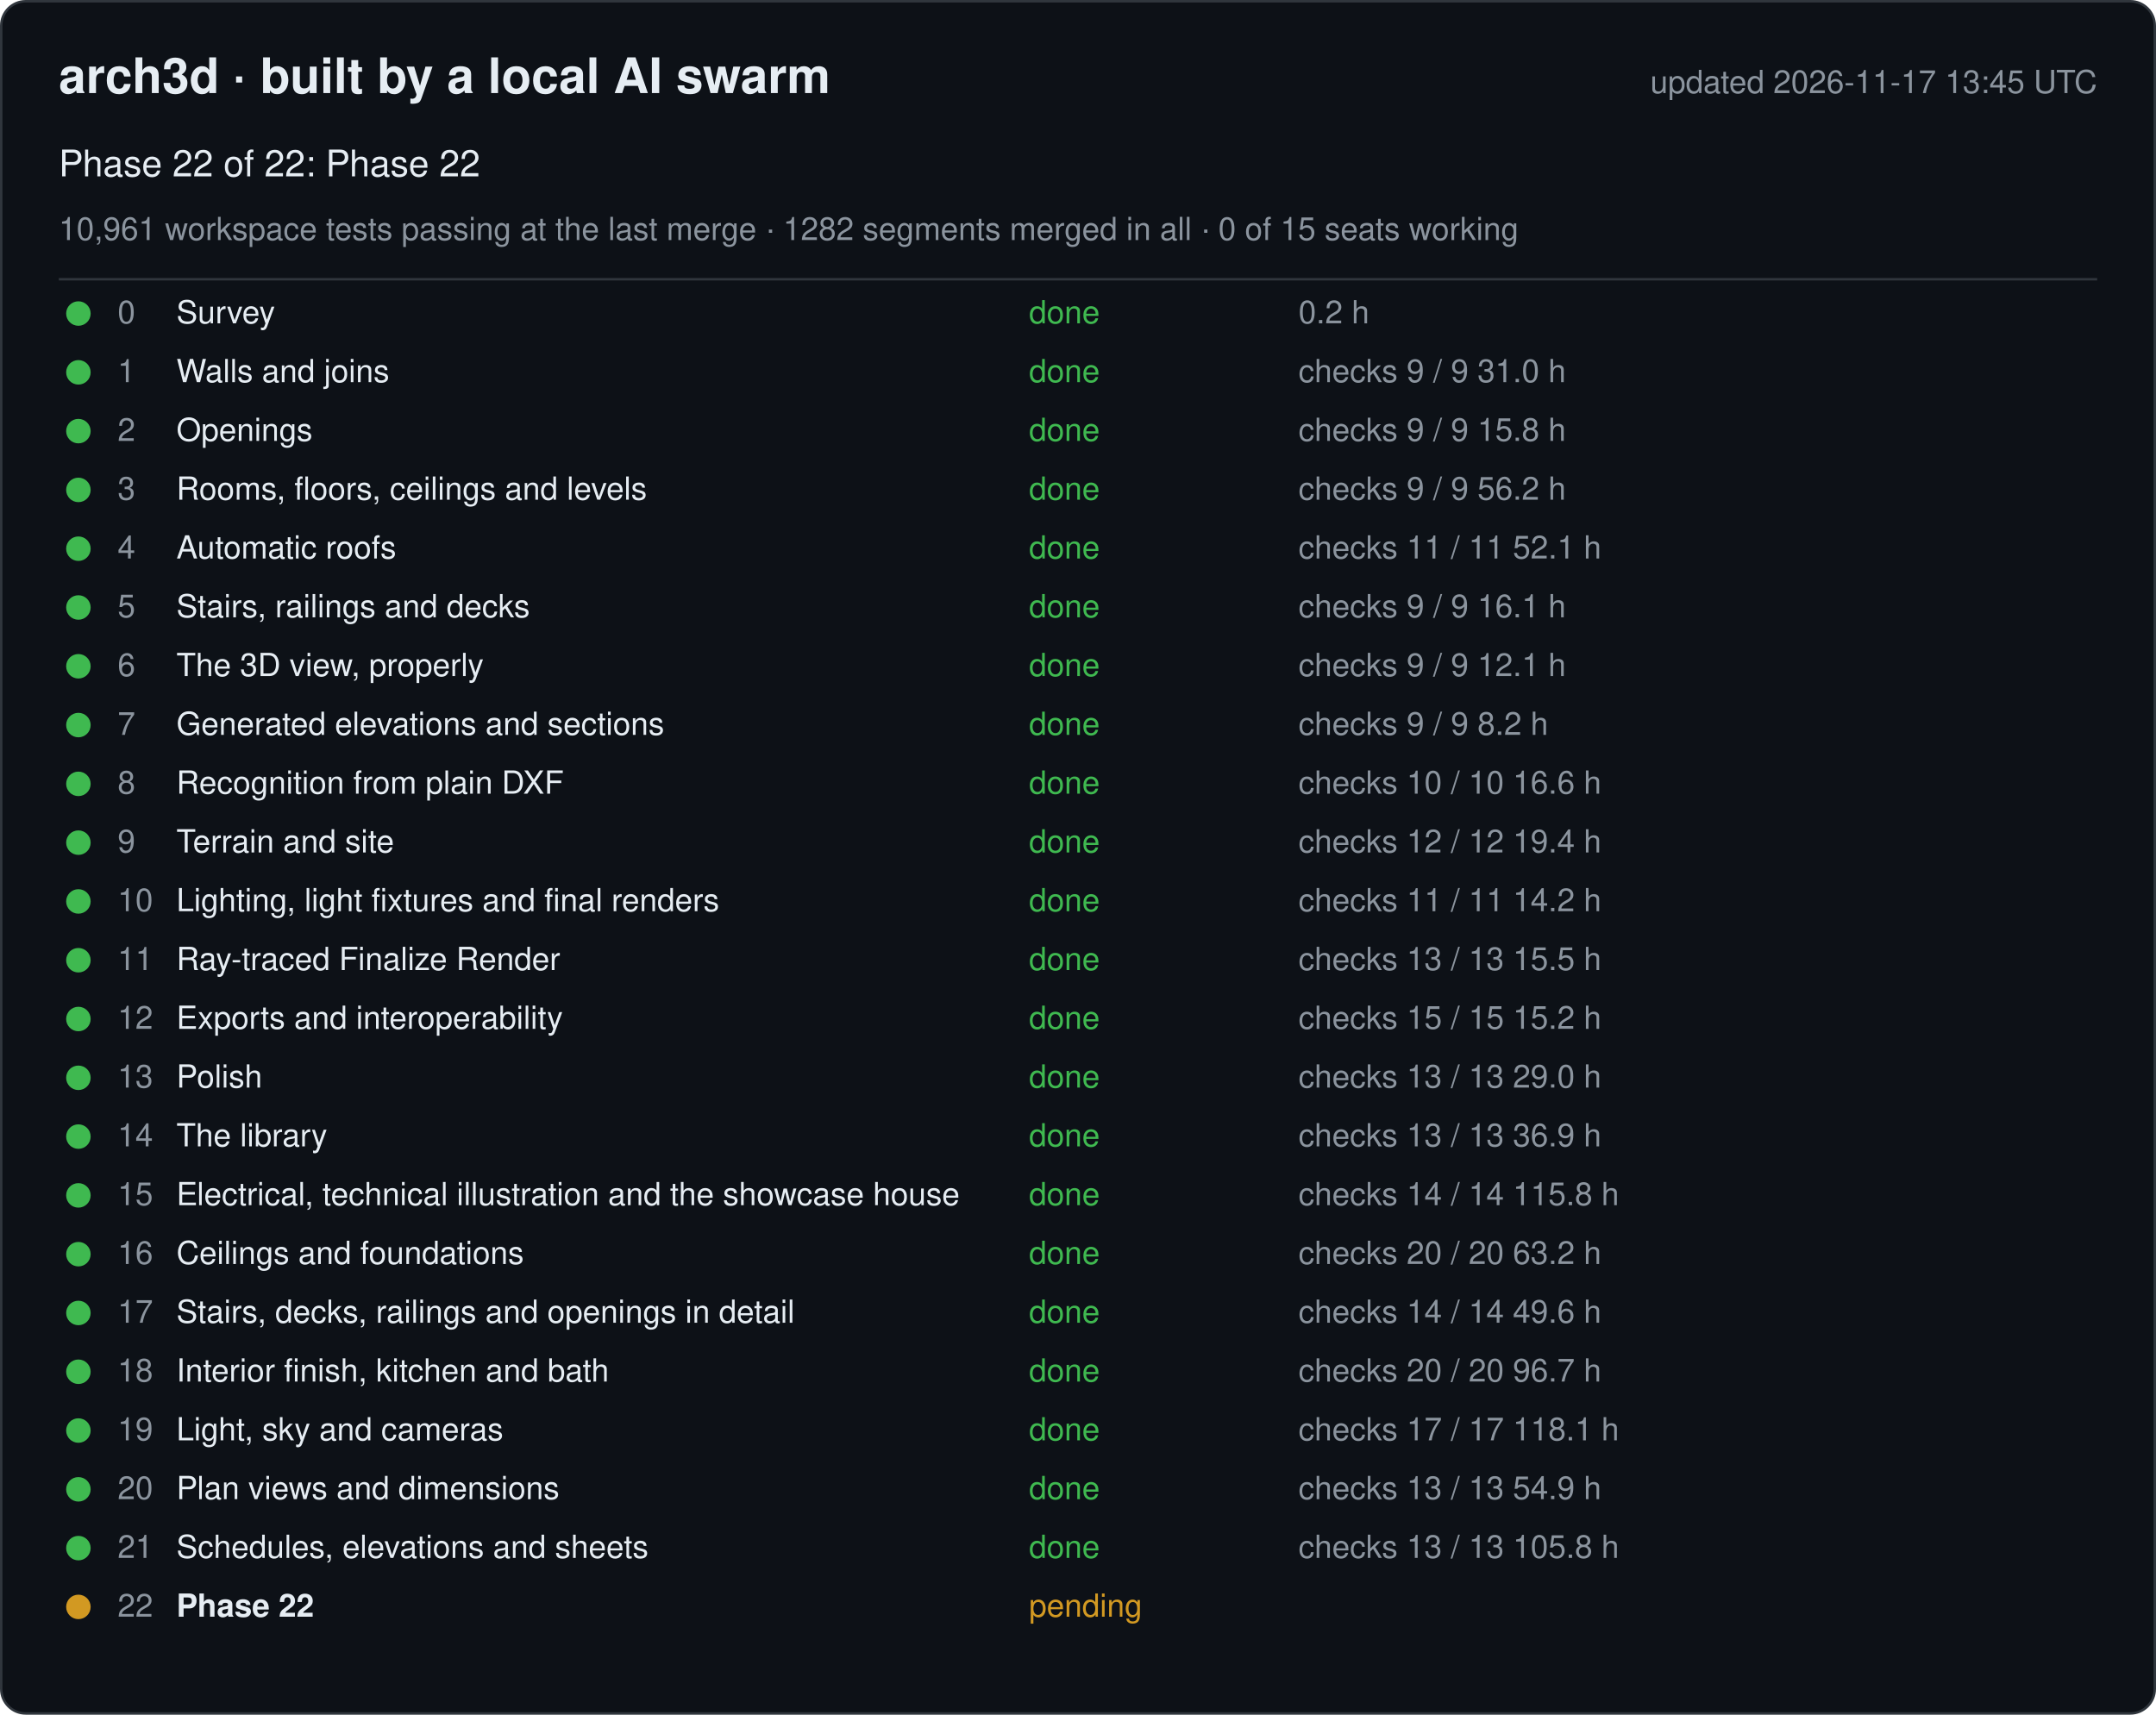
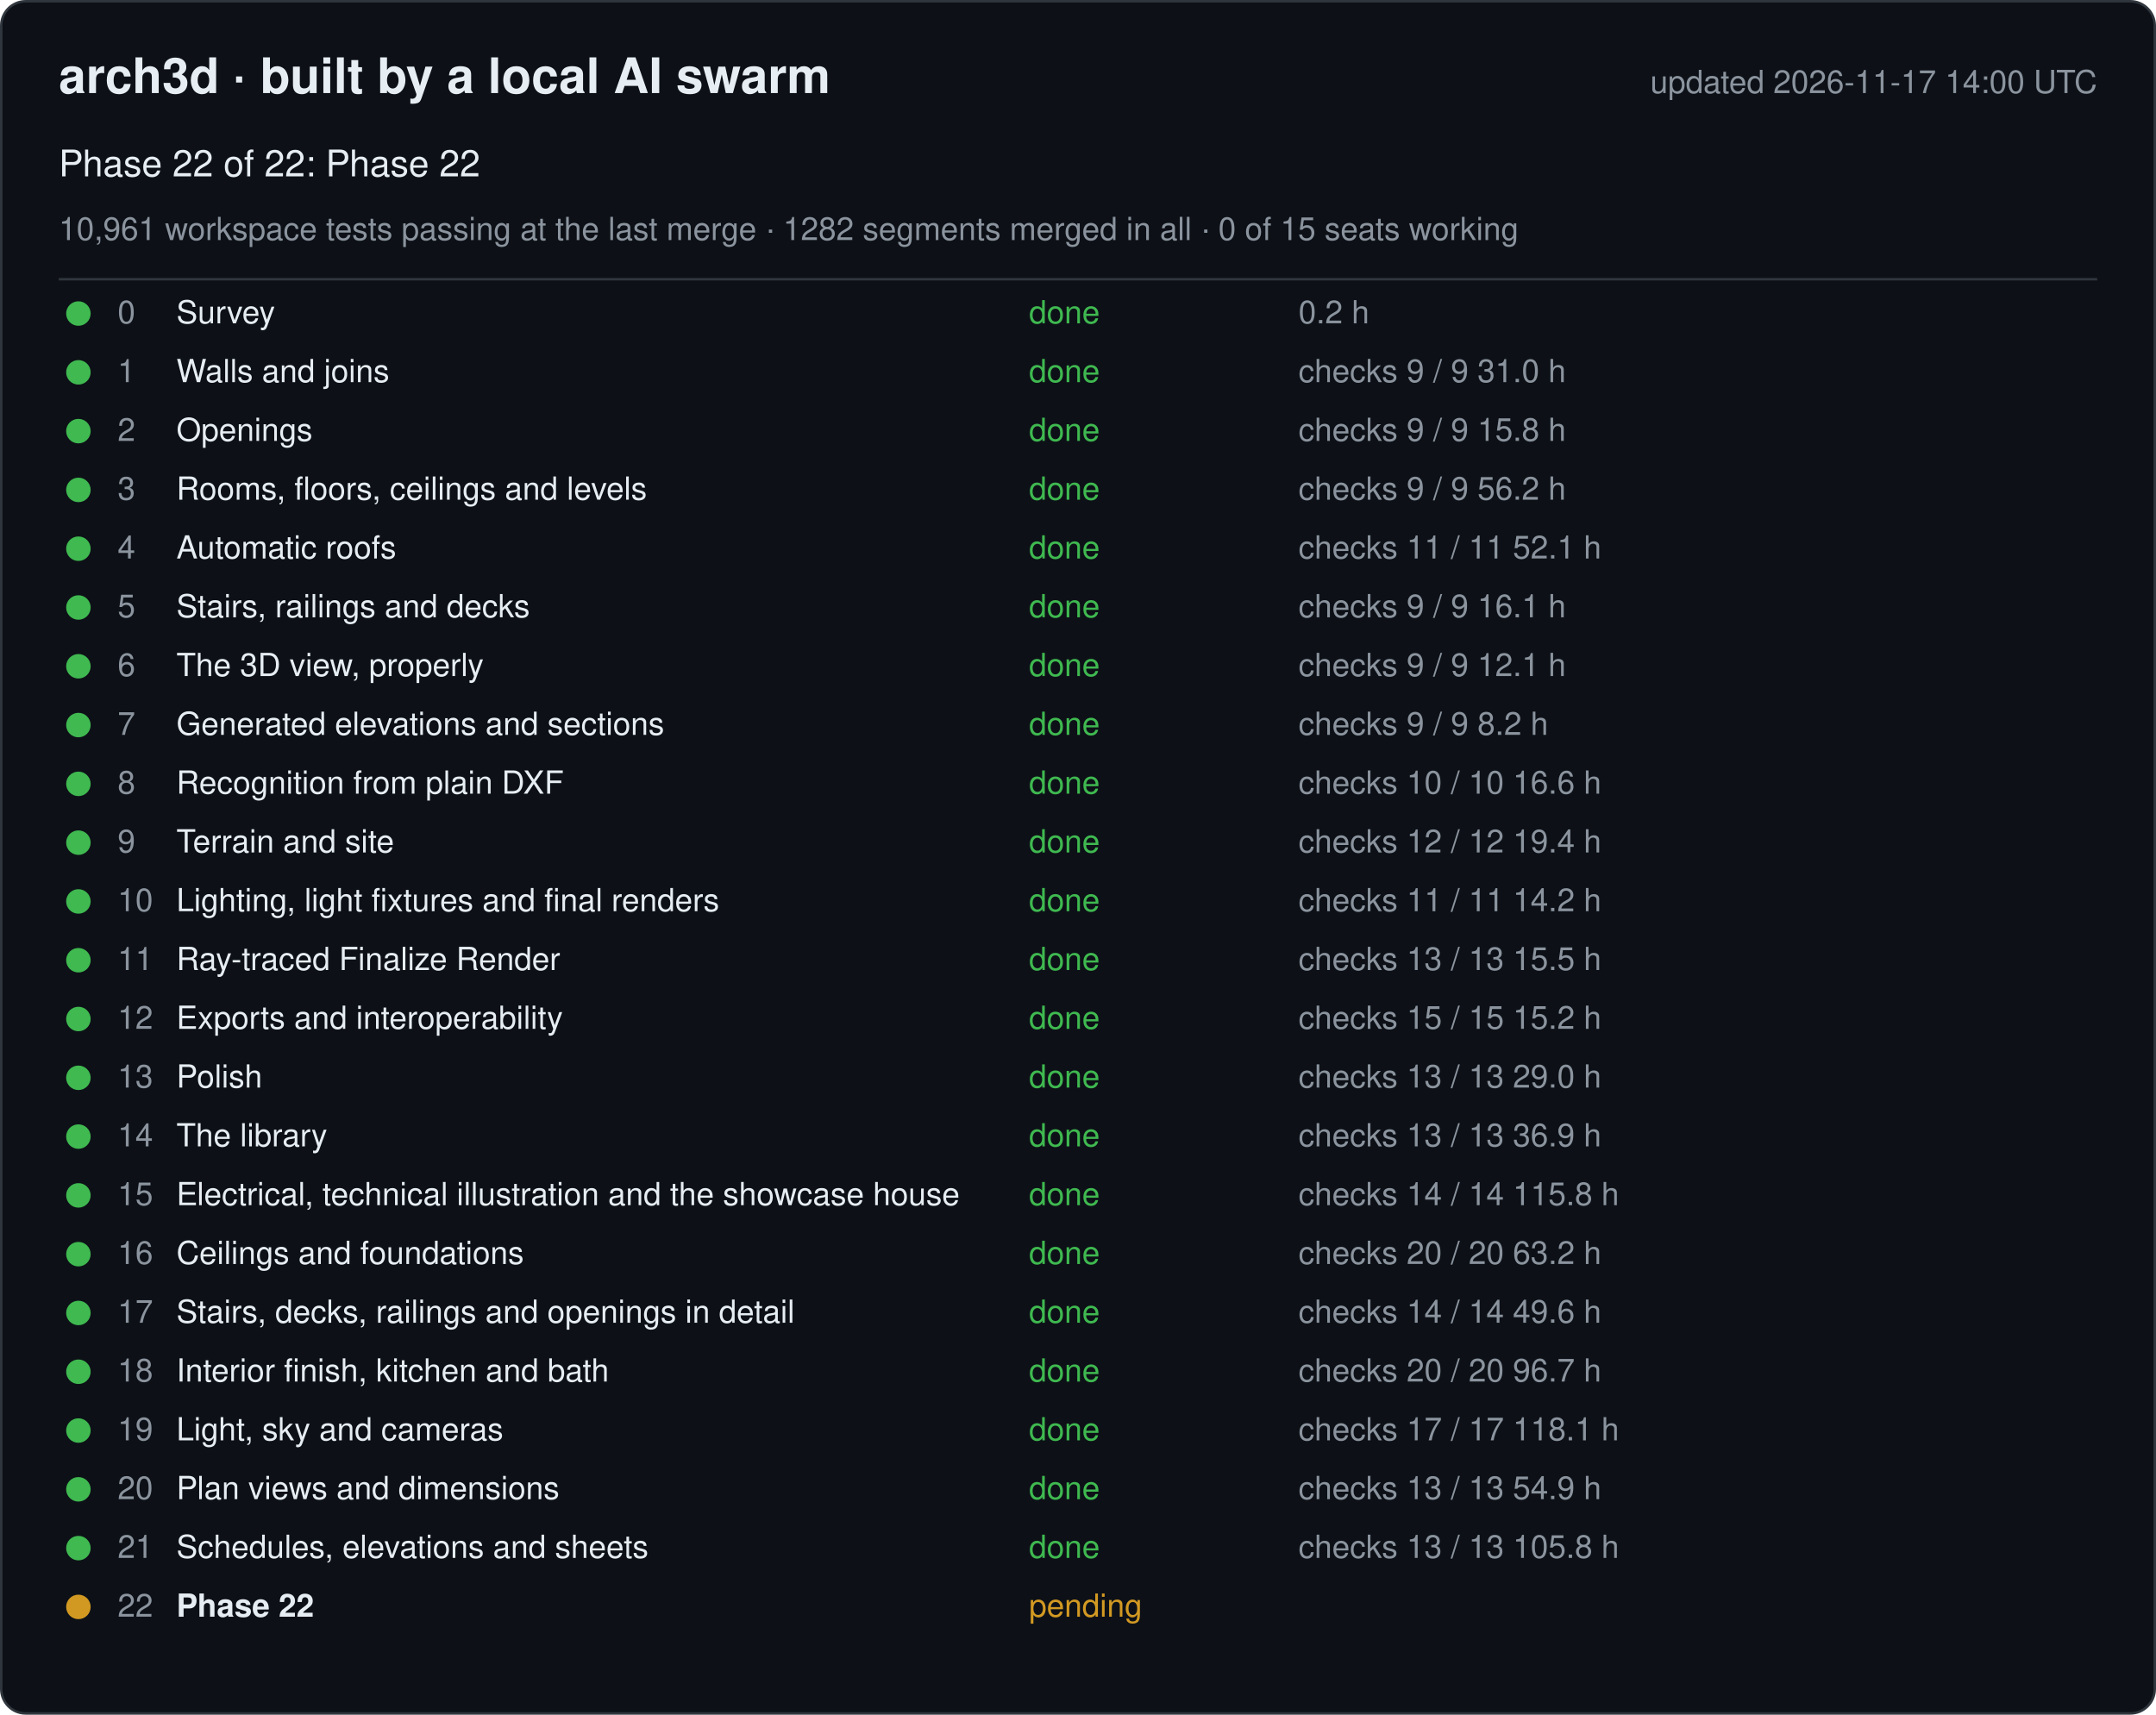
<svg xmlns="http://www.w3.org/2000/svg" width="880" height="700" viewBox="0 0 880 700" font-family="-apple-system, Segoe UI, Helvetica, Arial, sans-serif">
  <rect x="0.5" y="0.5" width="879" height="699" rx="10" fill="#0d1117" stroke="#30363d" />
  <text x="24" y="38" font-size="20" font-weight="600" fill="#e6edf3">arch3d · built by a local AI swarm</text>
-   <text x="856" y="38" font-size="13" fill="#8b949e" text-anchor="end">updated 2026-11-17 13:45 UTC</text>
+   <text x="856" y="38" font-size="13" fill="#8b949e" text-anchor="end">updated 2026-11-17 14:00 UTC</text>
  <text x="24" y="72" font-size="15" fill="#e6edf3">Phase 22 of 22: Phase 22</text>
  <text x="24" y="98" font-size="13" fill="#8b949e">10,961 workspace tests passing at the last merge · 1282 segments merged in all · 0 of 15 seats working</text>
  <line x1="24" y1="114" x2="856" y2="114" stroke="#30363d" />
  <g data-phase="0">
    <circle cx="32" cy="128" r="5" fill="#3fb950" />
    <text x="48" y="132" font-size="13" fill="#8b949e">0</text>
    <text x="72" y="132" font-size="13" fill="#e6edf3">Survey</text>
    <text x="420" y="132" font-size="13" fill="#3fb950">done</text>
    <text x="530" y="132" font-size="13" fill="#8b949e">0.2 h</text>
  </g>
  <g data-phase="1">
    <circle cx="32" cy="152" r="5" fill="#3fb950" />
    <text x="48" y="156" font-size="13" fill="#8b949e">1</text>
    <text x="72" y="156" font-size="13" fill="#e6edf3">Walls and joins</text>
    <text x="420" y="156" font-size="13" fill="#3fb950">done</text>
    <text x="530" y="156" font-size="13" fill="#8b949e">checks 9 / 9   31.0 h</text>
  </g>
  <g data-phase="2">
    <circle cx="32" cy="176" r="5" fill="#3fb950" />
    <text x="48" y="180" font-size="13" fill="#8b949e">2</text>
    <text x="72" y="180" font-size="13" fill="#e6edf3">Openings</text>
    <text x="420" y="180" font-size="13" fill="#3fb950">done</text>
    <text x="530" y="180" font-size="13" fill="#8b949e">checks 9 / 9   15.8 h</text>
  </g>
  <g data-phase="3">
    <circle cx="32" cy="200" r="5" fill="#3fb950" />
    <text x="48" y="204" font-size="13" fill="#8b949e">3</text>
    <text x="72" y="204" font-size="13" fill="#e6edf3">Rooms, floors, ceilings and levels</text>
    <text x="420" y="204" font-size="13" fill="#3fb950">done</text>
    <text x="530" y="204" font-size="13" fill="#8b949e">checks 9 / 9   56.2 h</text>
  </g>
  <g data-phase="4">
    <circle cx="32" cy="224" r="5" fill="#3fb950" />
    <text x="48" y="228" font-size="13" fill="#8b949e">4</text>
    <text x="72" y="228" font-size="13" fill="#e6edf3">Automatic roofs</text>
    <text x="420" y="228" font-size="13" fill="#3fb950">done</text>
    <text x="530" y="228" font-size="13" fill="#8b949e">checks 11 / 11   52.1 h</text>
  </g>
  <g data-phase="5">
    <circle cx="32" cy="248" r="5" fill="#3fb950" />
    <text x="48" y="252" font-size="13" fill="#8b949e">5</text>
    <text x="72" y="252" font-size="13" fill="#e6edf3">Stairs, railings and decks</text>
    <text x="420" y="252" font-size="13" fill="#3fb950">done</text>
    <text x="530" y="252" font-size="13" fill="#8b949e">checks 9 / 9   16.1 h</text>
  </g>
  <g data-phase="6">
    <circle cx="32" cy="272" r="5" fill="#3fb950" />
    <text x="48" y="276" font-size="13" fill="#8b949e">6</text>
    <text x="72" y="276" font-size="13" fill="#e6edf3">The 3D view, properly</text>
    <text x="420" y="276" font-size="13" fill="#3fb950">done</text>
    <text x="530" y="276" font-size="13" fill="#8b949e">checks 9 / 9   12.1 h</text>
  </g>
  <g data-phase="7">
    <circle cx="32" cy="296" r="5" fill="#3fb950" />
    <text x="48" y="300" font-size="13" fill="#8b949e">7</text>
    <text x="72" y="300" font-size="13" fill="#e6edf3">Generated elevations and sections</text>
    <text x="420" y="300" font-size="13" fill="#3fb950">done</text>
    <text x="530" y="300" font-size="13" fill="#8b949e">checks 9 / 9   8.2 h</text>
  </g>
  <g data-phase="8">
    <circle cx="32" cy="320" r="5" fill="#3fb950" />
    <text x="48" y="324" font-size="13" fill="#8b949e">8</text>
    <text x="72" y="324" font-size="13" fill="#e6edf3">Recognition from plain DXF</text>
    <text x="420" y="324" font-size="13" fill="#3fb950">done</text>
    <text x="530" y="324" font-size="13" fill="#8b949e">checks 10 / 10   16.6 h</text>
  </g>
  <g data-phase="9">
    <circle cx="32" cy="344" r="5" fill="#3fb950" />
    <text x="48" y="348" font-size="13" fill="#8b949e">9</text>
    <text x="72" y="348" font-size="13" fill="#e6edf3">Terrain and site</text>
    <text x="420" y="348" font-size="13" fill="#3fb950">done</text>
    <text x="530" y="348" font-size="13" fill="#8b949e">checks 12 / 12   19.4 h</text>
  </g>
  <g data-phase="10">
    <circle cx="32" cy="368" r="5" fill="#3fb950" />
    <text x="48" y="372" font-size="13" fill="#8b949e">10</text>
    <text x="72" y="372" font-size="13" fill="#e6edf3">Lighting, light fixtures and final renders</text>
    <text x="420" y="372" font-size="13" fill="#3fb950">done</text>
    <text x="530" y="372" font-size="13" fill="#8b949e">checks 11 / 11   14.2 h</text>
  </g>
  <g data-phase="11">
    <circle cx="32" cy="392" r="5" fill="#3fb950" />
    <text x="48" y="396" font-size="13" fill="#8b949e">11</text>
    <text x="72" y="396" font-size="13" fill="#e6edf3">Ray-traced Finalize Render</text>
    <text x="420" y="396" font-size="13" fill="#3fb950">done</text>
    <text x="530" y="396" font-size="13" fill="#8b949e">checks 13 / 13   15.5 h</text>
  </g>
  <g data-phase="12">
    <circle cx="32" cy="416" r="5" fill="#3fb950" />
    <text x="48" y="420" font-size="13" fill="#8b949e">12</text>
    <text x="72" y="420" font-size="13" fill="#e6edf3">Exports and interoperability</text>
    <text x="420" y="420" font-size="13" fill="#3fb950">done</text>
    <text x="530" y="420" font-size="13" fill="#8b949e">checks 15 / 15   15.2 h</text>
  </g>
  <g data-phase="13">
    <circle cx="32" cy="440" r="5" fill="#3fb950" />
    <text x="48" y="444" font-size="13" fill="#8b949e">13</text>
    <text x="72" y="444" font-size="13" fill="#e6edf3">Polish</text>
    <text x="420" y="444" font-size="13" fill="#3fb950">done</text>
    <text x="530" y="444" font-size="13" fill="#8b949e">checks 13 / 13   29.0 h</text>
  </g>
  <g data-phase="14">
    <circle cx="32" cy="464" r="5" fill="#3fb950" />
    <text x="48" y="468" font-size="13" fill="#8b949e">14</text>
    <text x="72" y="468" font-size="13" fill="#e6edf3">The library</text>
    <text x="420" y="468" font-size="13" fill="#3fb950">done</text>
    <text x="530" y="468" font-size="13" fill="#8b949e">checks 13 / 13   36.9 h</text>
  </g>
  <g data-phase="15">
    <circle cx="32" cy="488" r="5" fill="#3fb950" />
    <text x="48" y="492" font-size="13" fill="#8b949e">15</text>
    <text x="72" y="492" font-size="13" fill="#e6edf3">Electrical, technical illustration and the showcase house</text>
    <text x="420" y="492" font-size="13" fill="#3fb950">done</text>
    <text x="530" y="492" font-size="13" fill="#8b949e">checks 14 / 14   115.8 h</text>
  </g>
  <g data-phase="16">
    <circle cx="32" cy="512" r="5" fill="#3fb950" />
    <text x="48" y="516" font-size="13" fill="#8b949e">16</text>
    <text x="72" y="516" font-size="13" fill="#e6edf3">Ceilings and foundations</text>
    <text x="420" y="516" font-size="13" fill="#3fb950">done</text>
    <text x="530" y="516" font-size="13" fill="#8b949e">checks 20 / 20   63.2 h</text>
  </g>
  <g data-phase="17">
    <circle cx="32" cy="536" r="5" fill="#3fb950" />
    <text x="48" y="540" font-size="13" fill="#8b949e">17</text>
    <text x="72" y="540" font-size="13" fill="#e6edf3">Stairs, decks, railings and openings in detail</text>
    <text x="420" y="540" font-size="13" fill="#3fb950">done</text>
    <text x="530" y="540" font-size="13" fill="#8b949e">checks 14 / 14   49.6 h</text>
  </g>
  <g data-phase="18">
    <circle cx="32" cy="560" r="5" fill="#3fb950" />
    <text x="48" y="564" font-size="13" fill="#8b949e">18</text>
    <text x="72" y="564" font-size="13" fill="#e6edf3">Interior finish, kitchen and bath</text>
    <text x="420" y="564" font-size="13" fill="#3fb950">done</text>
    <text x="530" y="564" font-size="13" fill="#8b949e">checks 20 / 20   96.7 h</text>
  </g>
  <g data-phase="19">
    <circle cx="32" cy="584" r="5" fill="#3fb950" />
    <text x="48" y="588" font-size="13" fill="#8b949e">19</text>
    <text x="72" y="588" font-size="13" fill="#e6edf3">Light, sky and cameras</text>
    <text x="420" y="588" font-size="13" fill="#3fb950">done</text>
    <text x="530" y="588" font-size="13" fill="#8b949e">checks 17 / 17   118.1 h</text>
  </g>
  <g data-phase="20">
    <circle cx="32" cy="608" r="5" fill="#3fb950" />
    <text x="48" y="612" font-size="13" fill="#8b949e">20</text>
    <text x="72" y="612" font-size="13" fill="#e6edf3">Plan views and dimensions</text>
    <text x="420" y="612" font-size="13" fill="#3fb950">done</text>
    <text x="530" y="612" font-size="13" fill="#8b949e">checks 13 / 13   54.9 h</text>
  </g>
  <g data-phase="21">
    <circle cx="32" cy="632" r="5" fill="#3fb950" />
    <text x="48" y="636" font-size="13" fill="#8b949e">21</text>
    <text x="72" y="636" font-size="13" fill="#e6edf3">Schedules, elevations and sheets</text>
    <text x="420" y="636" font-size="13" fill="#3fb950">done</text>
    <text x="530" y="636" font-size="13" fill="#8b949e">checks 13 / 13   105.8 h</text>
  </g>
  <g data-phase="22">
    <circle cx="32" cy="656" r="5" fill="#d29922" />
    <text x="48" y="660" font-size="13" fill="#8b949e">22</text>
    <text x="72" y="660" font-size="13" fill="#e6edf3" font-weight="600">Phase 22</text>
    <text x="420" y="660" font-size="13" fill="#d29922">pending</text>
    <text x="530" y="660" font-size="13" fill="#8b949e" />
  </g>
</svg>
